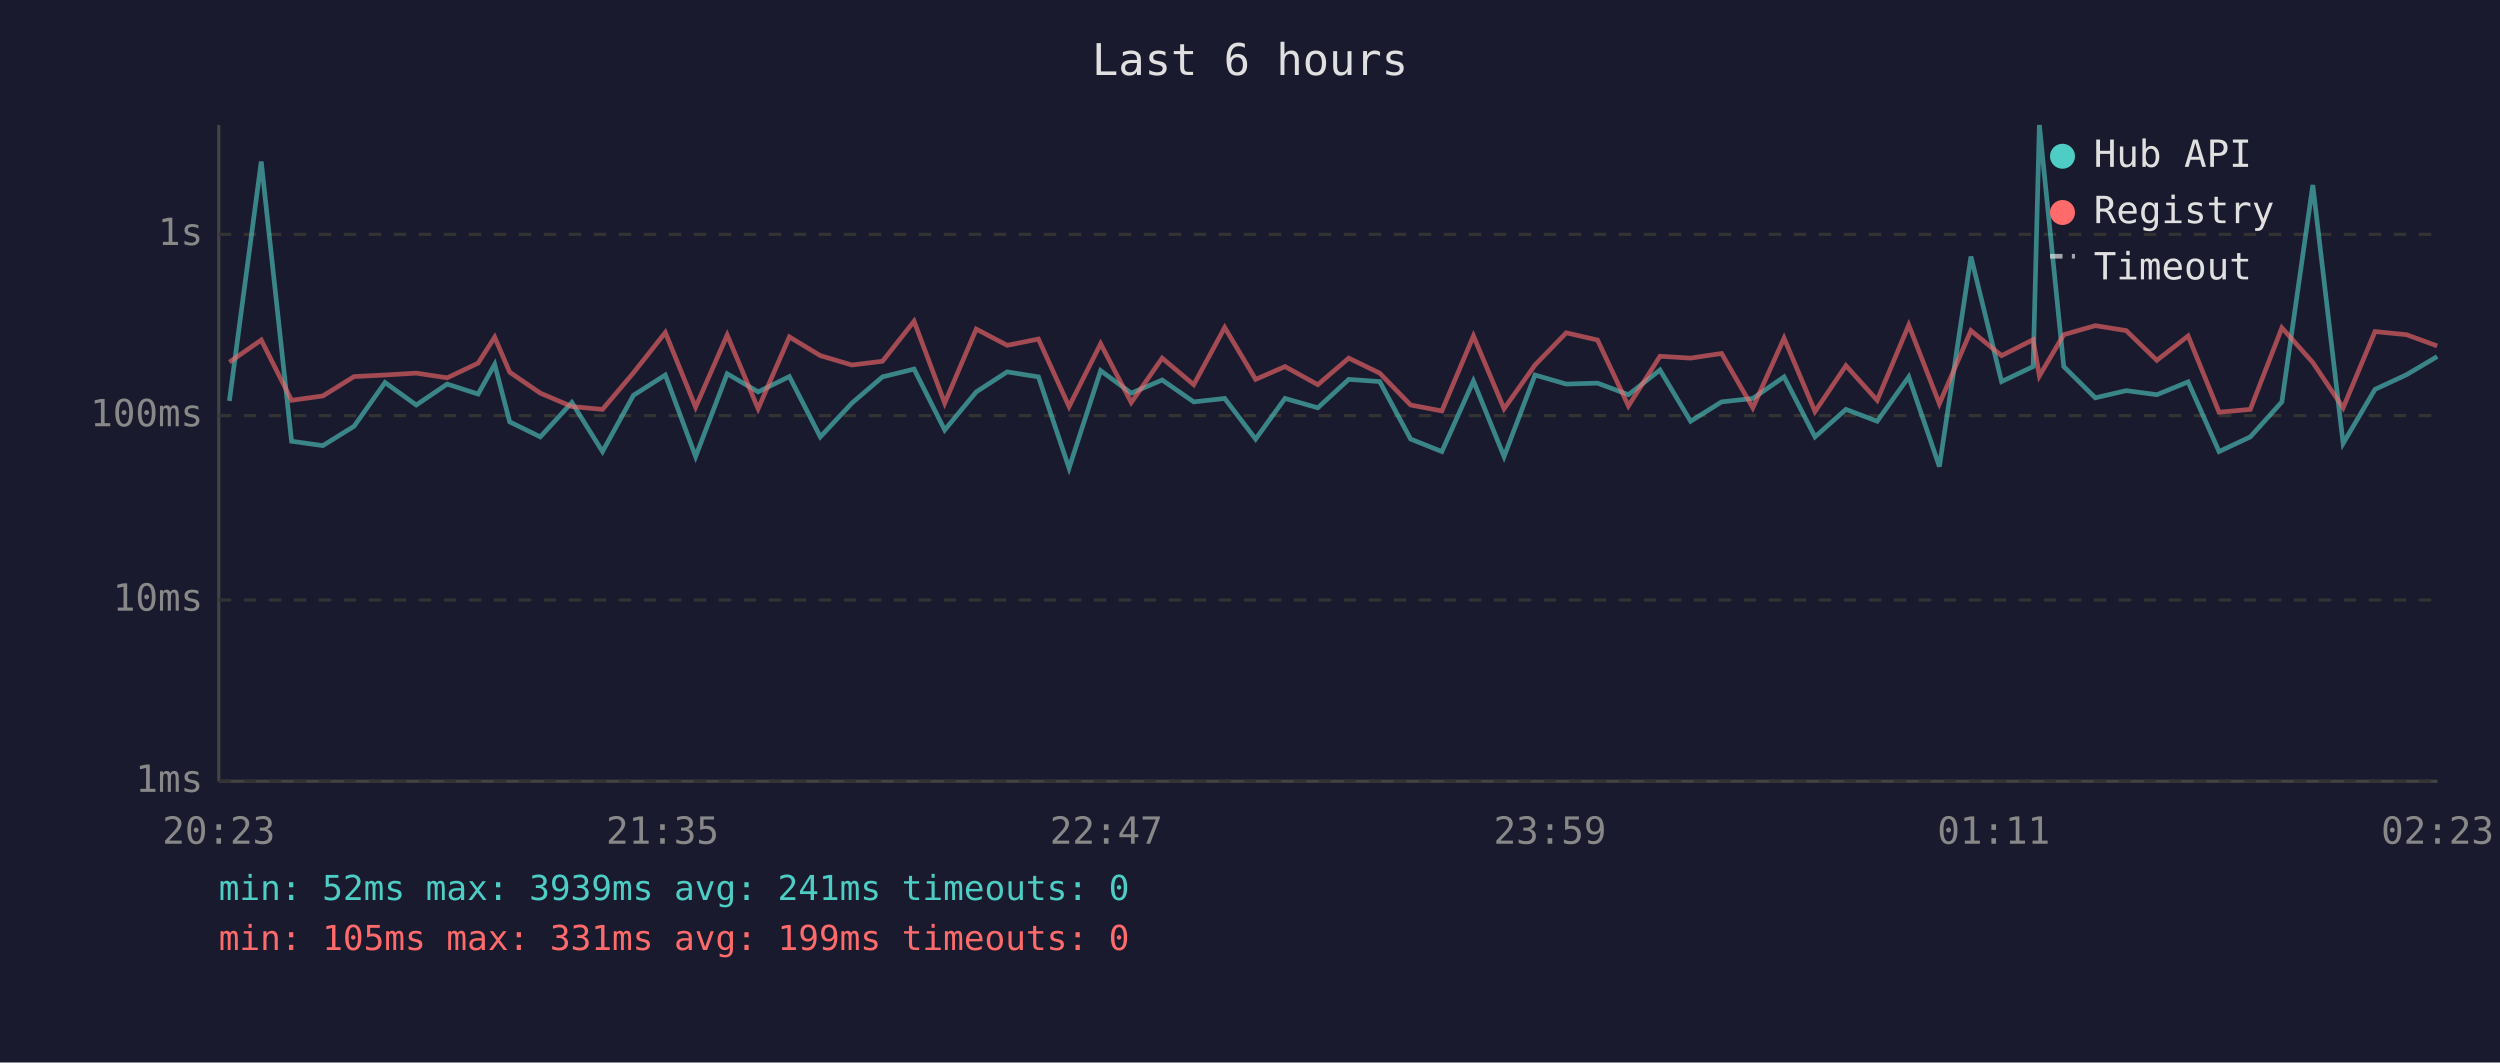
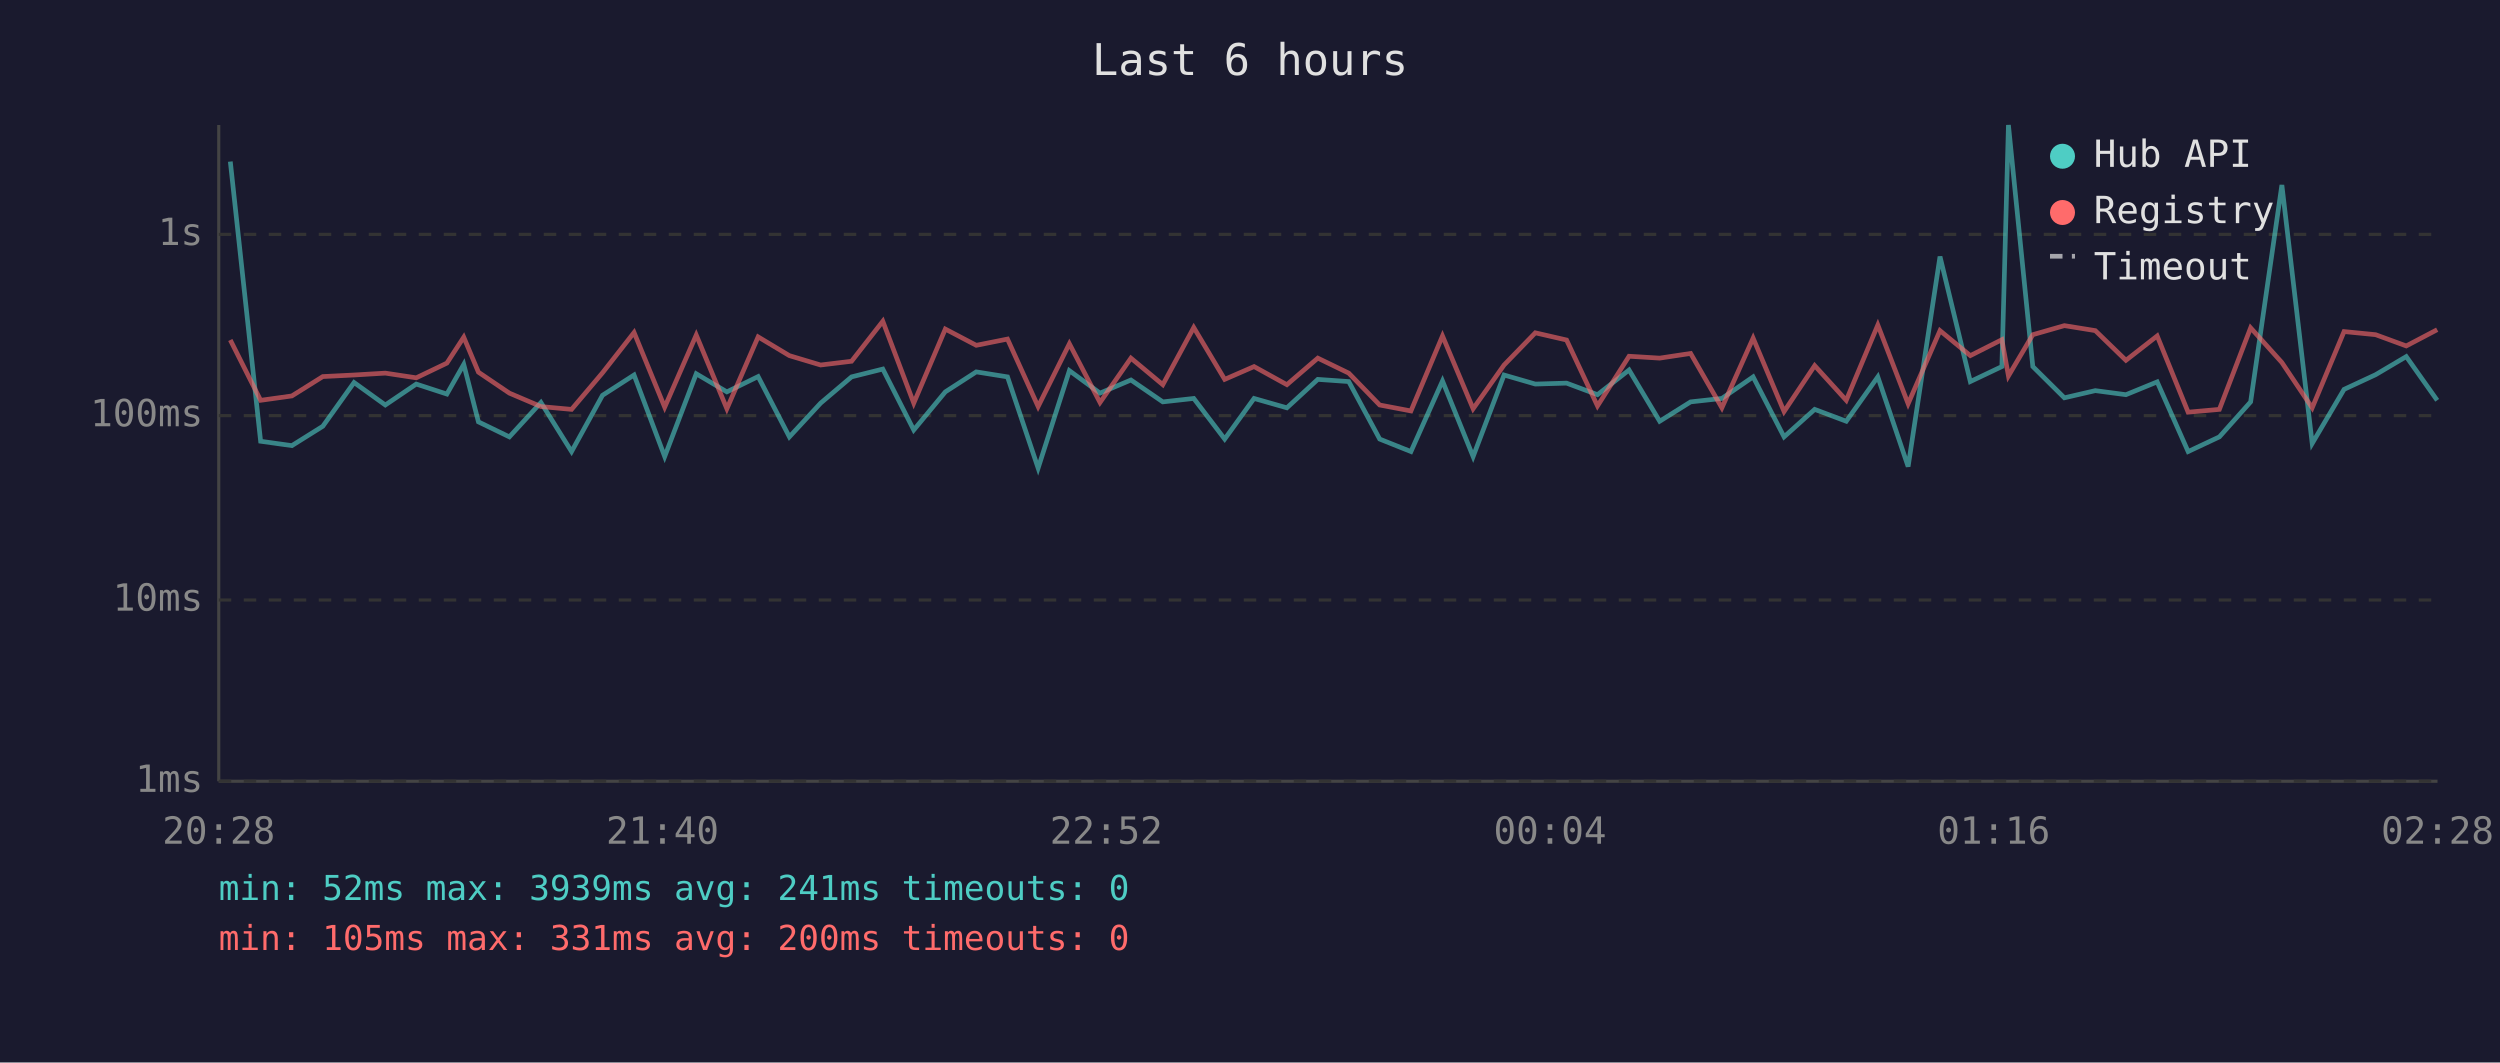
<svg xmlns="http://www.w3.org/2000/svg" viewBox="0 0 800 340" font-family="monospace" font-size="12">
  <rect width="800" height="340" fill="#1a1a2e" />
  <text x="400" y="24" fill="#e0e0e0" font-size="14" text-anchor="middle">Last 6 hours</text>
  <line x1="70" y1="40" x2="70" y2="250" stroke="#444" stroke-width="1" />
  <line x1="70" y1="250" x2="780" y2="250" stroke="#444" stroke-width="1" />
  <line x1="70" y1="250" x2="780" y2="250" stroke="#333" stroke-width="1" stroke-dasharray="4" />
  <text x="65" y="250" fill="#888" text-anchor="end" dominant-baseline="middle">1ms</text>
  <line x1="70" y1="192" x2="780" y2="192" stroke="#333" stroke-width="1" stroke-dasharray="4" />
  <text x="65" y="192" fill="#888" text-anchor="end" dominant-baseline="middle">10ms</text>
  <line x1="70" y1="133" x2="780" y2="133" stroke="#333" stroke-width="1" stroke-dasharray="4" />
  <text x="65" y="133" fill="#888" text-anchor="end" dominant-baseline="middle">100ms</text>
  <line x1="70" y1="75" x2="780" y2="75" stroke="#333" stroke-width="1" stroke-dasharray="4" />
  <text x="65" y="75" fill="#888" text-anchor="end" dominant-baseline="middle">1s</text>
-   <text x="70" y="270" fill="#888" text-anchor="middle">20:23</text>
-   <text x="212" y="270" fill="#888" text-anchor="middle">21:35</text>
-   <text x="354" y="270" fill="#888" text-anchor="middle">22:47</text>
-   <text x="496" y="270" fill="#888" text-anchor="middle">23:59</text>
-   <text x="638" y="270" fill="#888" text-anchor="middle">01:11</text>
-   <text x="780" y="270" fill="#888" text-anchor="middle">02:23</text>
-   <polyline points="73.4,128.3 83.6,51.7 93.3,141.2 103.3,142.6 113.3,136.4 123.2,122.4 133.2,129.6 143.1,122.9 153.0,126.1 158.3,116.6 163.1,135.0 172.9,139.8 183.0,128.8 192.8,144.5 202.7,126.5 212.9,120.0 222.6,146.1 232.7,119.6 242.6,125.4 252.6,120.5 262.5,139.8 272.6,129.0 282.4,120.6 292.5,118.1 302.3,137.6 312.4,125.4 322.3,119.0 332.3,120.6 342.1,149.8 352.2,118.6 362.0,125.8 371.9,121.6 382.0,128.6 391.9,127.5 401.8,140.5 411.2,127.5 421.7,130.5 431.6,121.4 441.5,122.1 451.4,140.5 461.4,144.5 471.5,121.9 481.3,146.1 491.2,120.0 501.2,122.9 511.2,122.6 521.1,126.3 531.2,118.4 541.0,134.8 550.9,128.6 560.9,127.5 570.9,120.6 580.8,139.8 590.7,131.0 600.7,134.8 610.8,120.6 620.6,149.3 630.7,82.1 640.5,122.1 650.6,117.3 652.6,40.0 660.4,117.3 670.5,127.3 680.4,125.0 690.2,126.3 700.2,122.2 710.1,144.5 720.1,139.8 730.2,128.6 740.1,59.2 749.8,141.9 760.0,124.6 770.1,119.9 779.9,114.1" fill="none" stroke="#4ecdc4" stroke-width="1.5" opacity="0.6" />
-   <polyline points="73.4,115.9 83.6,108.8 93.3,128.1 103.3,126.7 113.3,120.5 123.2,120.0 133.2,119.4 143.1,120.9 153.0,116.2 158.3,107.9 163.1,119.1 172.9,125.8 183.0,130.1 192.8,131.0 202.7,119.3 212.9,106.4 222.6,130.3 232.7,107.2 242.6,130.8 252.6,107.8 262.5,113.8 272.6,116.8 282.4,115.6 292.5,102.8 302.3,129.0 312.4,105.3 322.3,110.5 332.3,108.5 342.1,130.1 352.2,110.0 362.0,128.8 371.9,114.6 382.0,123.1 391.9,104.8 401.8,121.4 411.2,117.3 421.7,123.1 431.6,114.6 441.5,119.4 451.4,129.6 461.4,131.5 471.5,107.5 481.3,130.8 491.2,116.8 501.2,106.5 511.2,108.8 521.1,129.9 531.2,114.0 541.0,114.6 550.9,113.1 560.9,130.5 570.9,108.2 580.8,131.7 590.7,117.0 600.7,128.1 610.8,104.0 620.6,129.2 630.7,105.8 640.5,113.8 650.6,108.7 652.6,120.3 660.4,107.1 670.5,104.2 680.4,105.8 690.2,115.3 700.2,107.5 710.1,131.9 720.1,131.0 730.2,104.9 740.1,116.0 749.8,130.5 760.0,106.1 770.1,107.1 779.9,110.7" fill="none" stroke="#ff6b6b" stroke-width="1.5" opacity="0.6" />
+   <text x="70" y="270" fill="#888" text-anchor="middle">20:28</text>
+   <text x="212" y="270" fill="#888" text-anchor="middle">21:40</text>
+   <text x="354" y="270" fill="#888" text-anchor="middle">22:52</text>
+   <text x="496" y="270" fill="#888" text-anchor="middle">00:04</text>
+   <text x="638" y="270" fill="#888" text-anchor="middle">01:16</text>
+   <text x="780" y="270" fill="#888" text-anchor="middle">02:28</text>
+   <polyline points="73.7,51.7 83.4,141.2 93.4,142.6 103.3,136.4 113.3,122.4 123.3,129.6 133.2,122.9 143.0,126.1 148.4,116.6 153.1,135.0 163.0,139.8 173.1,128.8 182.9,144.5 192.8,126.5 202.9,120.0 212.7,146.1 222.8,119.6 232.6,125.4 242.6,120.5 252.6,139.8 262.6,129.0 272.5,120.6 282.5,118.1 292.4,137.6 302.5,125.4 312.4,119.0 322.4,120.6 332.2,149.8 342.2,118.6 352.0,125.8 361.9,121.6 372.1,128.6 382.0,127.5 391.9,140.5 401.3,127.5 411.8,130.5 421.7,121.4 431.6,122.1 441.5,140.5 451.5,144.5 461.6,121.9 471.4,146.1 481.3,120.0 491.3,122.9 501.3,122.6 511.2,126.3 521.3,118.4 531.1,134.8 541.0,128.6 551.0,127.5 561.0,120.6 570.9,139.8 580.7,131.0 590.8,134.8 600.9,120.6 610.6,149.3 620.8,82.1 630.5,122.1 640.6,117.3 642.7,40.0 650.5,117.3 660.6,127.3 670.5,125.0 680.3,126.3 690.3,122.2 700.2,144.5 710.2,139.8 720.2,128.6 730.2,59.2 739.9,141.9 750.1,124.6 760.2,119.9 770.0,114.1 779.9,128.1" fill="none" stroke="#4ecdc4" stroke-width="1.5" opacity="0.6" />
+   <polyline points="73.7,108.8 83.4,128.1 93.4,126.7 103.3,120.5 113.3,120.0 123.3,119.4 133.2,120.9 143.0,116.2 148.4,107.9 153.1,119.1 163.0,125.8 173.1,130.1 182.9,131.0 192.8,119.3 202.9,106.4 212.7,130.3 222.8,107.2 232.6,130.8 242.6,107.8 252.6,113.8 262.6,116.8 272.5,115.6 282.5,102.8 292.4,129.0 302.5,105.3 312.4,110.5 322.4,108.5 332.2,130.1 342.2,110.0 352.0,128.8 361.9,114.6 372.1,123.1 382.0,104.8 391.9,121.4 401.3,117.3 411.8,123.1 421.7,114.6 431.6,119.4 441.5,129.6 451.5,131.5 461.6,107.5 471.4,130.8 481.3,116.8 491.3,106.5 501.3,108.8 511.2,129.9 521.3,114.0 531.1,114.6 541.0,113.1 551.0,130.5 561.0,108.2 570.9,131.7 580.7,117.0 590.8,128.1 600.9,104.0 610.6,129.2 620.8,105.8 630.5,113.8 640.6,108.7 642.7,120.3 650.5,107.1 660.6,104.2 670.5,105.8 680.3,115.3 690.3,107.5 700.2,131.9 710.2,131.0 720.2,104.9 730.2,116.0 739.9,130.5 750.1,106.1 760.2,107.1 770.0,110.7 779.9,105.5" fill="none" stroke="#ff6b6b" stroke-width="1.5" opacity="0.6" />
  <circle cx="660" cy="50" r="4" fill="#4ecdc4" />
  <text x="670" y="50" fill="#e0e0e0" dominant-baseline="middle">Hub API</text>
  <circle cx="660" cy="68" r="4" fill="#ff6b6b" />
  <text x="670" y="68" fill="#e0e0e0" dominant-baseline="middle">Registry</text>
  <line x1="656" y1="82" x2="664" y2="82" stroke="#e0e0e0" stroke-width="1.5" stroke-dasharray="4,3" opacity="0.7" />
  <text x="670" y="86" fill="#e0e0e0" dominant-baseline="middle">Timeout</text>
  <text x="70" y="288" fill="#4ecdc4" font-size="11">min: 52ms  max: 3939ms  avg: 241ms  timeouts: 0</text>
-   <text x="70" y="304" fill="#ff6b6b" font-size="11">min: 105ms  max: 331ms  avg: 199ms  timeouts: 0</text>
+   <text x="70" y="304" fill="#ff6b6b" font-size="11">min: 105ms  max: 331ms  avg: 200ms  timeouts: 0</text>
</svg>
